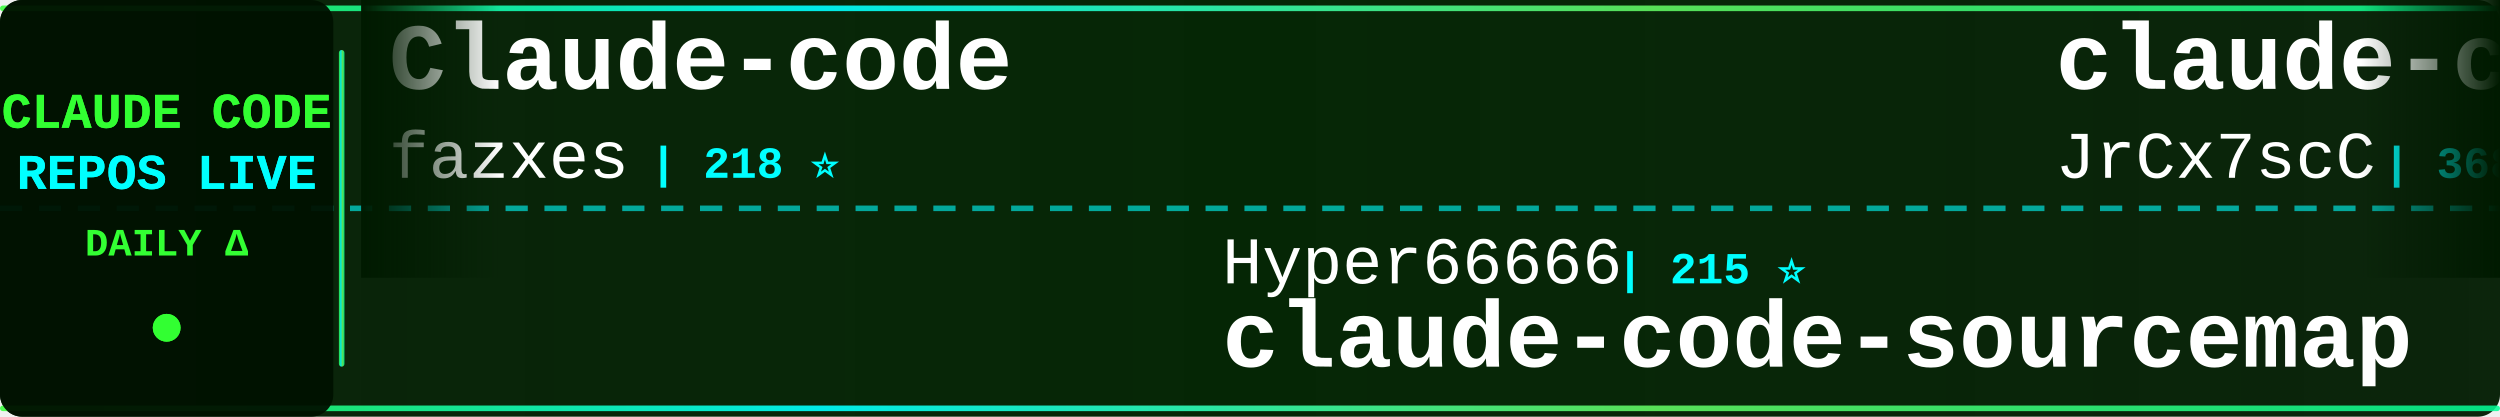
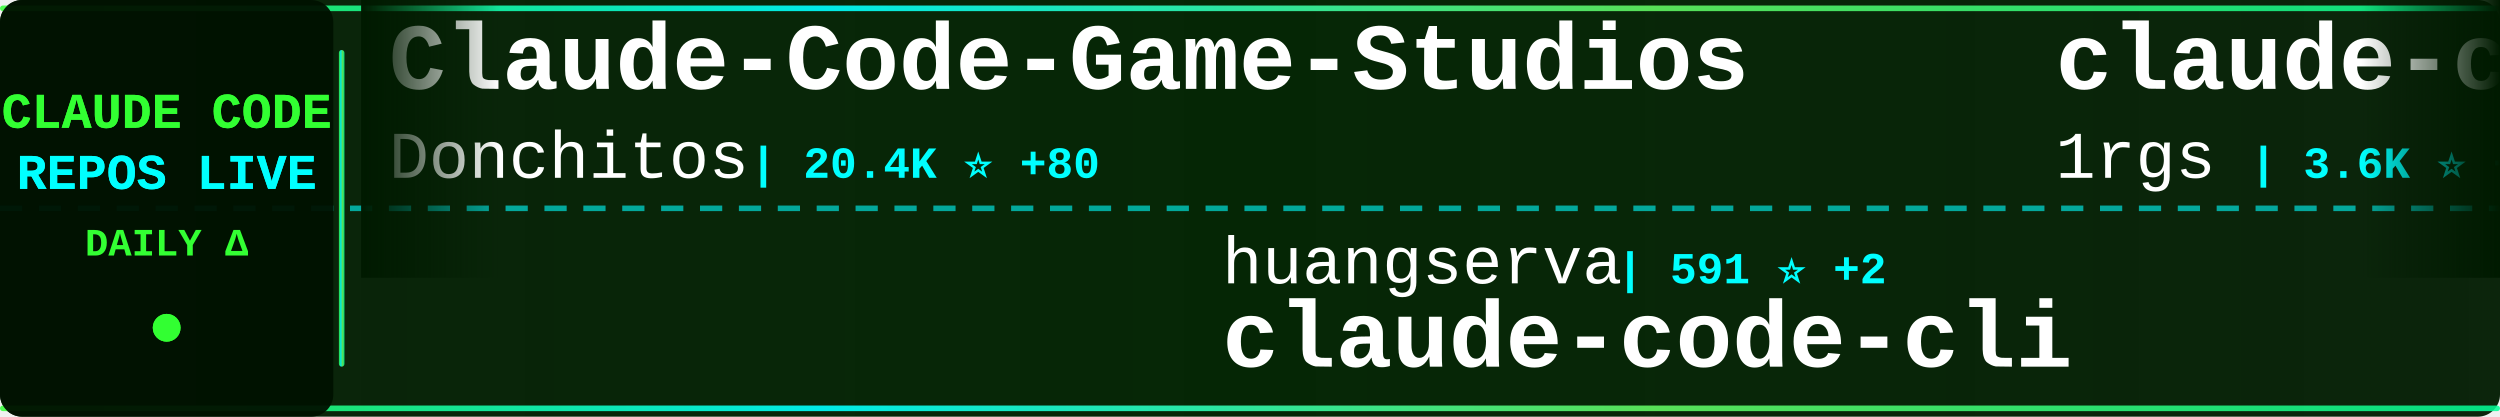
<svg xmlns="http://www.w3.org/2000/svg" width="900" height="150">
  <defs>
    <linearGradient id="tickerBg" x1="0%" y1="0%" x2="100%" y2="0%">
      <stop offset="0%" style="stop-color:#001a00;stop-opacity:0.95" />
      <stop offset="50%" style="stop-color:#002200;stop-opacity:0.98" />
      <stop offset="100%" style="stop-color:#001a00;stop-opacity:0.95" />
    </linearGradient>
    <linearGradient id="borderGrad" x1="0%" y1="0%" x2="100%" y2="0%">
      <stop offset="0%" style="stop-color:#33ff33;stop-opacity:0.85">
        <animate attributeName="stop-opacity" values="0.85;1;0.85" dur="2s" repeatCount="indefinite" />
      </stop>
      <stop offset="33%" style="stop-color:#00ffff;stop-opacity:0.9">
        <animate attributeName="stop-opacity" values="0.9;1;0.9" dur="2.2s" repeatCount="indefinite" />
      </stop>
      <stop offset="66%" style="stop-color:#66ff66;stop-opacity:0.85">
        <animate attributeName="stop-opacity" values="0.85;1;0.85" dur="1.8s" repeatCount="indefinite" />
      </stop>
      <stop offset="100%" style="stop-color:#00ff99;stop-opacity:0.85">
        <animate attributeName="stop-opacity" values="0.85;1;0.85" dur="2s" repeatCount="indefinite" />
      </stop>
    </linearGradient>
    <filter id="textGlow">
      <feGaussianBlur stdDeviation="0.1" result="coloredBlur" />
      <feMerge>
        <feMergeNode in="coloredBlur" />
        <feMergeNode in="SourceGraphic" />
      </feMerge>
    </filter>
    <filter id="metricGlow">
      <feGaussianBlur stdDeviation="0.2" result="coloredBlur" />
      <feMerge>
        <feMergeNode in="coloredBlur" />
        <feMergeNode in="SourceGraphic" />
      </feMerge>
    </filter>
    <linearGradient id="leftFade" x1="0%" y1="0%" x2="100%" y2="0%">
      <stop offset="0%" style="stop-color:#001a00;stop-opacity:1" />
      <stop offset="100%" style="stop-color:#001a00;stop-opacity:0" />
    </linearGradient>
    <linearGradient id="rightFade" x1="0%" y1="0%" x2="100%" y2="0%">
      <stop offset="0%" style="stop-color:#001a00;stop-opacity:0" />
      <stop offset="100%" style="stop-color:#001a00;stop-opacity:1" />
    </linearGradient>
  </defs>
  <rect width="900" height="150" fill="url(#tickerBg)" rx="8" />
  <rect x="0" y="2" width="900" height="2" fill="url(#borderGrad)" rx="1" />
  <rect x="0" y="146" width="900" height="2" fill="url(#borderGrad)" rx="1" />
  <line x1="0" y1="75" x2="900" y2="75" stroke="#00ffff" stroke-width="2" stroke-dasharray="8 6" opacity="0.6" />
  <rect x="0" y="0" width="120" height="150" fill="#001100" opacity="0.95" rx="8" />
  <text x="60" y="46" font-family="'Courier New', monospace" font-size="18" font-weight="bold" fill="#33ff33" text-anchor="middle" filter="url(#textGlow)">
    CLAUDE CODE
  </text>
  <text x="60" y="68" font-family="'Courier New', monospace" font-size="18" font-weight="bold" fill="#00ffff" text-anchor="middle" filter="url(#textGlow)">
    REPOS LIVE
  </text>
  <text x="60" y="92" font-family="'Courier New', monospace" font-size="14" font-weight="bold" fill="#33ff33" text-anchor="middle">
    DAILY Δ
  </text>
  <circle cx="60" cy="118" r="5" fill="#33ff33" filter="url(#metricGlow)">
    <animate attributeName="r" values="4;6;4" dur="1.5s" repeatCount="indefinite" />
    <animate attributeName="opacity" values="0.6;1;0.6" dur="1.5s" repeatCount="indefinite" />
  </circle>
  <rect x="122" y="18" width="2" height="114" fill="url(#borderGrad)" rx="1" />
  <clipPath id="tickerClip">
    <rect x="130" y="0" width="770" height="150" />
  </clipPath>
  <g clip-path="url(#tickerClip)">
    <g id="tickerItems">
      <animateTransform attributeName="transform" attributeType="XML" type="translate" from="0 0" to="-3000 0" dur="54s" repeatCount="indefinite" />
      <g transform="translate(0, 0)">
+         <text x="140" y="32" font-family="'Courier New', monospace" font-size="34" font-weight="bold" fill="#ffffff">Claude-Code-Game-Studios</text>
+         <text x="140" y="64" font-family="'Courier New', monospace" font-size="24" font-weight="normal" fill="#ffffff" opacity="1.0">Donchitos</text>
+         <text x="270" y="64" font-family="'Courier New', monospace" font-size="16" font-weight="bold" fill="#00ffff"> | 20.4K ⭐ +80</text>
+       </g>
+       <g transform="translate(300, 0)">
+         <text x="140" y="102" font-family="'Courier New', monospace" font-size="24" font-weight="normal" fill="#ffffff" opacity="1.0">huangserva</text>
+         <text x="282" y="102" font-family="'Courier New', monospace" font-size="16" font-weight="bold" fill="#00ffff"> | 591 ⭐ +2</text>
+         <text x="140" y="132" font-family="'Courier New', monospace" font-size="34" font-weight="bold" fill="#ffffff">claude-code-cli</text>
+       </g>
+       <g transform="translate(600, 0)">
+         <text x="140" y="32" font-family="'Courier New', monospace" font-size="34" font-weight="bold" fill="#ffffff">claude-code-proxy</text>
+         <text x="140" y="64" font-family="'Courier New', monospace" font-size="24" font-weight="normal" fill="#ffffff" opacity="1.0">1rgs</text>
+         <text x="210" y="64" font-family="'Courier New', monospace" font-size="16" font-weight="bold" fill="#00ffff"> | 3.6K ⭐ +3</text>
+       </g>
+       <g transform="translate(900, 0)">
+         <text x="140" y="102" font-family="'Courier New', monospace" font-size="24" font-weight="normal" fill="#ffffff" opacity="1.0">ghuntley</text>
+         <text x="258" y="102" font-family="'Courier New', monospace" font-size="16" font-weight="bold" fill="#00ffff"> | 980 ⭐</text>
+         <text x="140" y="132" font-family="'Courier New', monospace" font-size="34" font-weight="bold" fill="#ffffff">claude-code-source-code-...</text>
+       </g>
+       <g transform="translate(1200, 0)">
        <text x="140" y="32" font-family="'Courier New', monospace" font-size="34" font-weight="bold" fill="#ffffff">Claude-code</text>
        <text x="140" y="64" font-family="'Courier New', monospace" font-size="24" font-weight="normal" fill="#ffffff" opacity="1.0">fazxes</text>
        <text x="234" y="64" font-family="'Courier New', monospace" font-size="16" font-weight="bold" fill="#00ffff"> | 218 ⭐</text>
      </g>
-       <g transform="translate(300, 0)">
-         <text x="140" y="102" font-family="'Courier New', monospace" font-size="24" font-weight="normal" fill="#ffffff" opacity="1.0">Hyper66666</text>
-         <text x="282" y="102" font-family="'Courier New', monospace" font-size="16" font-weight="bold" fill="#00ffff"> | 215 ⭐</text>
-         <text x="140" y="132" font-family="'Courier New', monospace" font-size="34" font-weight="bold" fill="#ffffff">claude-code-sourcemap</text>
-       </g>
-       <g transform="translate(600, 0)">
-         <text x="140" y="32" font-family="'Courier New', monospace" font-size="34" font-weight="bold" fill="#ffffff">claude-code-source</text>
-         <text x="140" y="64" font-family="'Courier New', monospace" font-size="24" font-weight="normal" fill="#ffffff" opacity="1.0">JrCx7scC</text>
-         <text x="258" y="64" font-family="'Courier New', monospace" font-size="16" font-weight="bold" fill="#00ffff"> | 368 ⭐</text>
-       </g>
-       <g transform="translate(900, 0)">
-         <text x="140" y="102" font-family="'Courier New', monospace" font-size="24" font-weight="normal" fill="#ffffff" opacity="1.0">affaan-m</text>
-         <text x="258" y="102" font-family="'Courier New', monospace" font-size="16" font-weight="bold" fill="#00ffff"> | 198.5K ⭐ +1.4K</text>
-         <text x="140" y="132" font-family="'Courier New', monospace" font-size="34" font-weight="bold" fill="#ffffff">ECC</text>
-       </g>
-       <g transform="translate(1200, 0)">
-         <text x="140" y="32" font-family="'Courier New', monospace" font-size="34" font-weight="bold" fill="#ffffff">ralph</text>
-         <text x="140" y="64" font-family="'Courier New', monospace" font-size="24" font-weight="normal" fill="#ffffff" opacity="1.0">snarktank</text>
-         <text x="270" y="64" font-family="'Courier New', monospace" font-size="16" font-weight="bold" fill="#00ffff"> | 19.7K ⭐ +33</text>
-       </g>
      <g transform="translate(1500, 0)">
-         <text x="140" y="102" font-family="'Courier New', monospace" font-size="24" font-weight="normal" fill="#ffffff" opacity="1.0">ChinaSiro</text>
-         <text x="270" y="102" font-family="'Courier New', monospace" font-size="16" font-weight="bold" fill="#00ffff"> | 9.3K ⭐ +10</text>
-         <text x="140" y="132" font-family="'Courier New', monospace" font-size="34" font-weight="bold" fill="#ffffff">claude-code-sourcemap</text>
+         <text x="140" y="102" font-family="'Courier New', monospace" font-size="24" font-weight="normal" fill="#ffffff" opacity="1.0">Yuyz0112</text>
+         <text x="258" y="102" font-family="'Courier New', monospace" font-size="16" font-weight="bold" fill="#00ffff"> | 2.4K ⭐ +1</text>
+         <text x="140" y="132" font-family="'Courier New', monospace" font-size="34" font-weight="bold" fill="#ffffff">claude-code-reverse</text>
      </g>
      <g transform="translate(1800, 0)">
-         <text x="140" y="32" font-family="'Courier New', monospace" font-size="34" font-weight="bold" fill="#ffffff">Claude-code</text>
-         <text x="140" y="64" font-family="'Courier New', monospace" font-size="24" font-weight="normal" fill="#ffffff" opacity="1.0">zstmfhy</text>
-         <text x="246" y="64" font-family="'Courier New', monospace" font-size="16" font-weight="bold" fill="#00ffff"> | 190 ⭐</text>
+         <text x="140" y="32" font-family="'Courier New', monospace" font-size="34" font-weight="bold" fill="#ffffff">claude-code-showcase</text>
+         <text x="140" y="64" font-family="'Courier New', monospace" font-size="24" font-weight="normal" fill="#ffffff" opacity="1.0">ChrisWiles</text>
+         <text x="282" y="64" font-family="'Courier New', monospace" font-size="16" font-weight="bold" fill="#00ffff"> | 5.9K ⭐ +2</text>
      </g>
      <g transform="translate(2100, 0)">
-         <text x="140" y="102" font-family="'Courier New', monospace" font-size="24" font-weight="normal" fill="#ffffff" opacity="1.0">Alishahryar1</text>
-         <text x="306" y="102" font-family="'Courier New', monospace" font-size="16" font-weight="bold" fill="#00ffff"> | 30.8K ⭐ +276</text>
-         <text x="140" y="132" font-family="'Courier New', monospace" font-size="34" font-weight="bold" fill="#ffffff">free-claude-code</text>
+         <text x="140" y="102" font-family="'Courier New', monospace" font-size="24" font-weight="normal" fill="#ffffff" opacity="1.0">guanshan</text>
+         <text x="258" y="102" font-family="'Courier New', monospace" font-size="16" font-weight="bold" fill="#00ffff"> | 60 ⭐</text>
+         <text x="140" y="132" font-family="'Courier New', monospace" font-size="34" font-weight="bold" fill="#ffffff">ClaudeCode</text>
      </g>
      <g transform="translate(2400, 0)">
-         <text x="140" y="32" font-family="'Courier New', monospace" font-size="34" font-weight="bold" fill="#ffffff">claude-code-source</text>
-         <text x="140" y="64" font-family="'Courier New', monospace" font-size="24" font-weight="normal" fill="#ffffff" opacity="1.0">hangsman</text>
-         <text x="258" y="64" font-family="'Courier New', monospace" font-size="16" font-weight="bold" fill="#00ffff"> | 781 ⭐</text>
+         <text x="140" y="32" font-family="'Courier New', monospace" font-size="34" font-weight="bold" fill="#ffffff">nanoclaw</text>
+         <text x="140" y="64" font-family="'Courier New', monospace" font-size="24" font-weight="normal" fill="#ffffff" opacity="1.0">nanocoai</text>
+         <text x="258" y="64" font-family="'Courier New', monospace" font-size="16" font-weight="bold" fill="#00ffff"> | 29.5K ⭐ +30</text>
      </g>
      <g transform="translate(2700, 0)">
-         <text x="140" y="102" font-family="'Courier New', monospace" font-size="24" font-weight="normal" fill="#ffffff" opacity="1.0">Yeachan-Heo</text>
-         <text x="294" y="102" font-family="'Courier New', monospace" font-size="16" font-weight="bold" fill="#00ffff"> | 35.3K ⭐ +123</text>
-         <text x="140" y="132" font-family="'Courier New', monospace" font-size="34" font-weight="bold" fill="#ffffff">oh-my-claudecode</text>
+         <text x="140" y="102" font-family="'Courier New', monospace" font-size="24" font-weight="normal" fill="#ffffff" opacity="1.0">lst97</text>
+         <text x="222" y="102" font-family="'Courier New', monospace" font-size="16" font-weight="bold" fill="#00ffff"> | 1.6K ⭐ +2</text>
+         <text x="140" y="132" font-family="'Courier New', monospace" font-size="34" font-weight="bold" fill="#ffffff">claude-code-sub-agents</text>
      </g>
      <g transform="translate(3000, 0)">
-         <text x="140" y="32" font-family="'Courier New', monospace" font-size="34" font-weight="bold" fill="#ffffff">Claude-code</text>
-         <text x="140" y="64" font-family="'Courier New', monospace" font-size="24" font-weight="normal" fill="#ffffff" opacity="1.0">fazxes</text>
-         <text x="234" y="64" font-family="'Courier New', monospace" font-size="16" font-weight="bold" fill="#00ffff"> | 218 ⭐</text>
+         <text x="140" y="32" font-family="'Courier New', monospace" font-size="34" font-weight="bold" fill="#ffffff">Claude-Code-Game-Studios</text>
+         <text x="140" y="64" font-family="'Courier New', monospace" font-size="24" font-weight="normal" fill="#ffffff" opacity="1.0">Donchitos</text>
+         <text x="270" y="64" font-family="'Courier New', monospace" font-size="16" font-weight="bold" fill="#00ffff"> | 20.4K ⭐ +80</text>
      </g>
      <g transform="translate(3300, 0)">
-         <text x="140" y="102" font-family="'Courier New', monospace" font-size="24" font-weight="normal" fill="#ffffff" opacity="1.0">Hyper66666</text>
-         <text x="282" y="102" font-family="'Courier New', monospace" font-size="16" font-weight="bold" fill="#00ffff"> | 215 ⭐</text>
-         <text x="140" y="132" font-family="'Courier New', monospace" font-size="34" font-weight="bold" fill="#ffffff">claude-code-sourcemap</text>
+         <text x="140" y="102" font-family="'Courier New', monospace" font-size="24" font-weight="normal" fill="#ffffff" opacity="1.0">huangserva</text>
+         <text x="282" y="102" font-family="'Courier New', monospace" font-size="16" font-weight="bold" fill="#00ffff"> | 591 ⭐ +2</text>
+         <text x="140" y="132" font-family="'Courier New', monospace" font-size="34" font-weight="bold" fill="#ffffff">claude-code-cli</text>
      </g>
      <g transform="translate(3600, 0)">
-         <text x="140" y="32" font-family="'Courier New', monospace" font-size="34" font-weight="bold" fill="#ffffff">claude-code-source</text>
-         <text x="140" y="64" font-family="'Courier New', monospace" font-size="24" font-weight="normal" fill="#ffffff" opacity="1.0">JrCx7scC</text>
-         <text x="258" y="64" font-family="'Courier New', monospace" font-size="16" font-weight="bold" fill="#00ffff"> | 368 ⭐</text>
+         <text x="140" y="32" font-family="'Courier New', monospace" font-size="34" font-weight="bold" fill="#ffffff">claude-code-proxy</text>
+         <text x="140" y="64" font-family="'Courier New', monospace" font-size="24" font-weight="normal" fill="#ffffff" opacity="1.0">1rgs</text>
+         <text x="210" y="64" font-family="'Courier New', monospace" font-size="16" font-weight="bold" fill="#00ffff"> | 3.6K ⭐ +3</text>
      </g>
      <g transform="translate(3900, 0)">
-         <text x="140" y="102" font-family="'Courier New', monospace" font-size="24" font-weight="normal" fill="#ffffff" opacity="1.0">affaan-m</text>
-         <text x="258" y="102" font-family="'Courier New', monospace" font-size="16" font-weight="bold" fill="#00ffff"> | 198.5K ⭐ +1.4K</text>
-         <text x="140" y="132" font-family="'Courier New', monospace" font-size="34" font-weight="bold" fill="#ffffff">ECC</text>
+         <text x="140" y="102" font-family="'Courier New', monospace" font-size="24" font-weight="normal" fill="#ffffff" opacity="1.0">ghuntley</text>
+         <text x="258" y="102" font-family="'Courier New', monospace" font-size="16" font-weight="bold" fill="#00ffff"> | 980 ⭐</text>
+         <text x="140" y="132" font-family="'Courier New', monospace" font-size="34" font-weight="bold" fill="#ffffff">claude-code-source-code-...</text>
      </g>
    </g>
  </g>
  <rect x="130" y="0" width="50" height="100" fill="url(#leftFade)" />
  <rect x="850" y="0" width="50" height="100" fill="url(#rightFade)" />
</svg>
